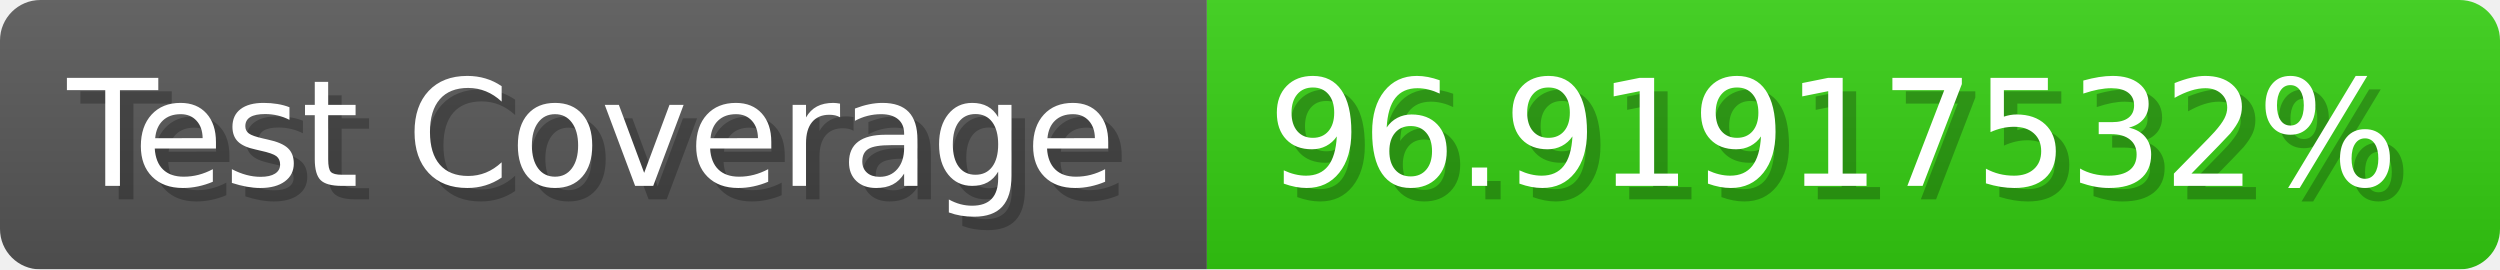
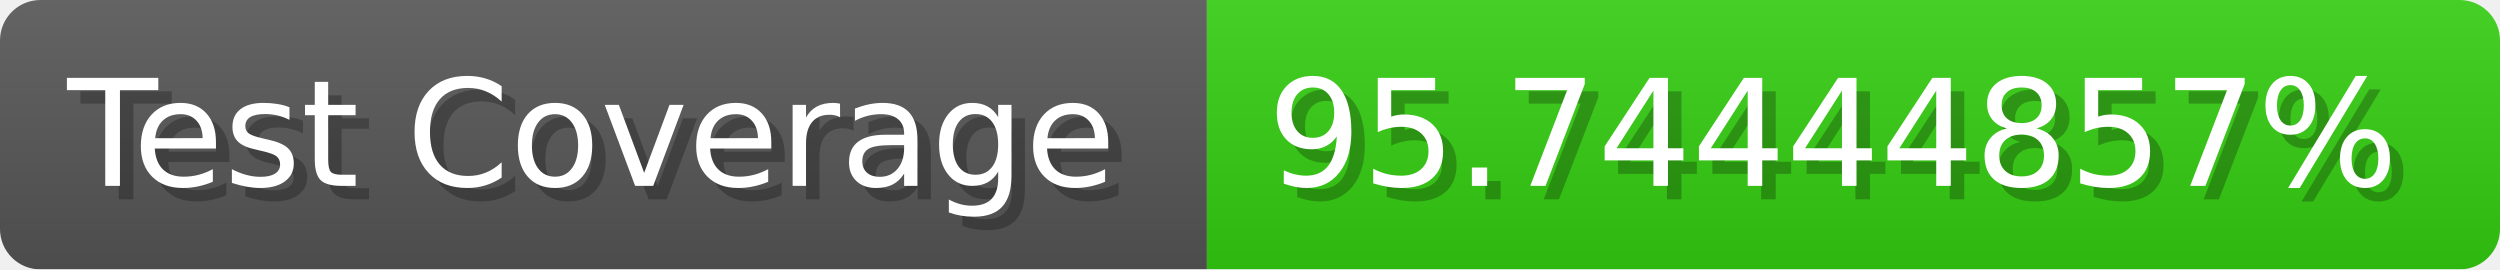
- <svg xmlns="http://www.w3.org/2000/svg" width="185.6" height="20" viewBox="0 0 1856 200" role="img" aria-label="Test Coverage: 96.91917532%">
+ <svg xmlns="http://www.w3.org/2000/svg" width="185.6" height="20" viewBox="0 0 1856 200" role="img" aria-label="Test Coverage: 95.74444857%">
  <linearGradient id="a" x2="0" y2="100%">
    <stop offset="0" stop-opacity=".1" stop-color="#EEE" />
    <stop offset="1" stop-opacity=".1" />
  </linearGradient>
  <mask id="m">
    <rect width="1856" height="200" rx="30" fill="#FFF" />
  </mask>
  <g mask="url(#m)">
    <rect width="896" height="200" fill="#555" />
    <rect width="960" height="200" fill="#3C1" x="896" />
    <rect width="1856" height="200" fill="url(#a)" />
  </g>
  <g aria-hidden="true" fill="#fff" text-anchor="start" font-family="Verdana,DejaVu Sans,sans-serif" font-size="110">
    <text x="60" y="148" textLength="796" fill="#000" opacity="0.25">Test Coverage</text>
    <text x="50" y="138" textLength="796">Test Coverage</text>
-     <text x="951" y="148" textLength="860" fill="#000" opacity="0.25">96.91917532%</text>
-     <text x="941" y="138" textLength="860">96.91917532%</text>
+     <text x="951" y="148" textLength="860" fill="#000" opacity="0.25">95.74444857%</text>
+     <text x="941" y="138" textLength="860">95.74444857%</text>
  </g>
</svg>
